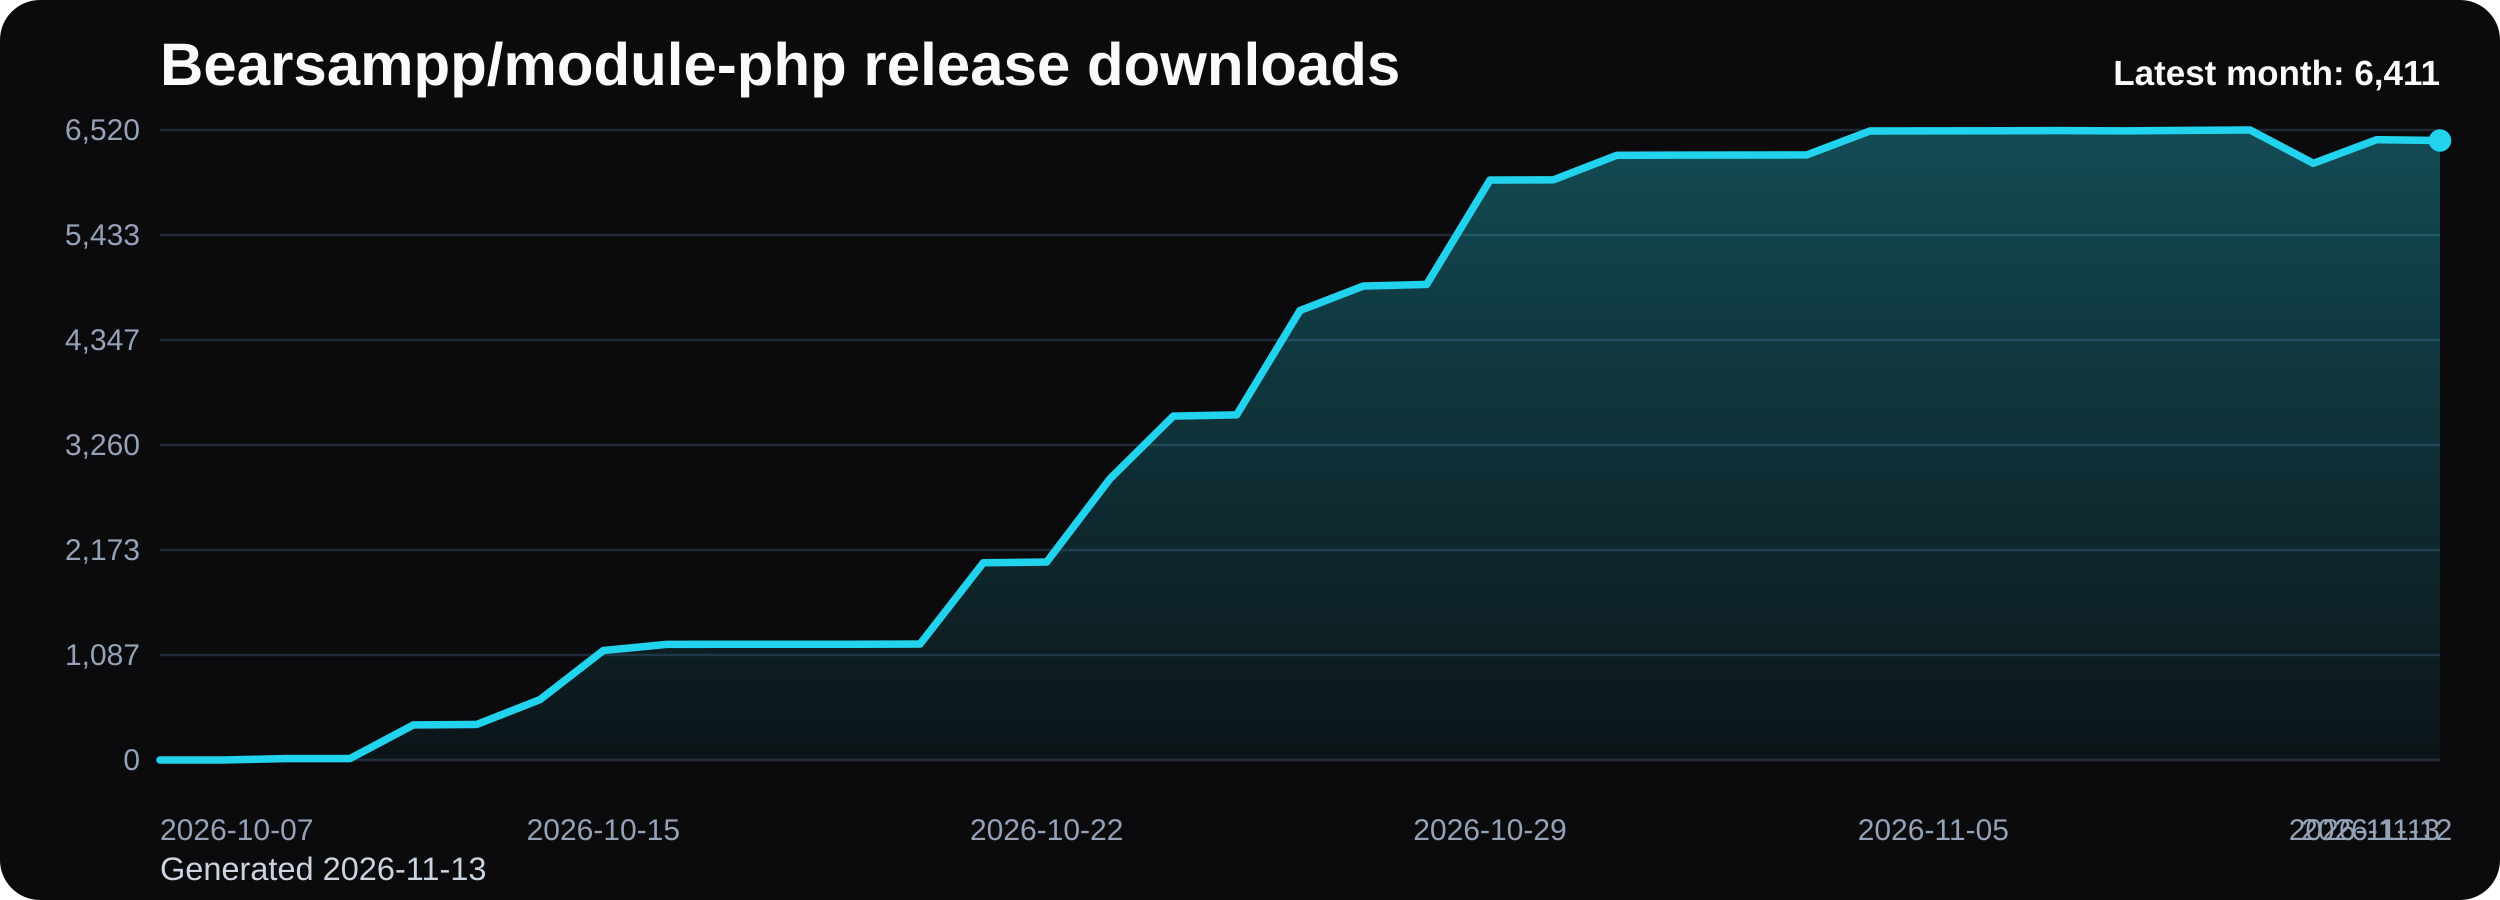
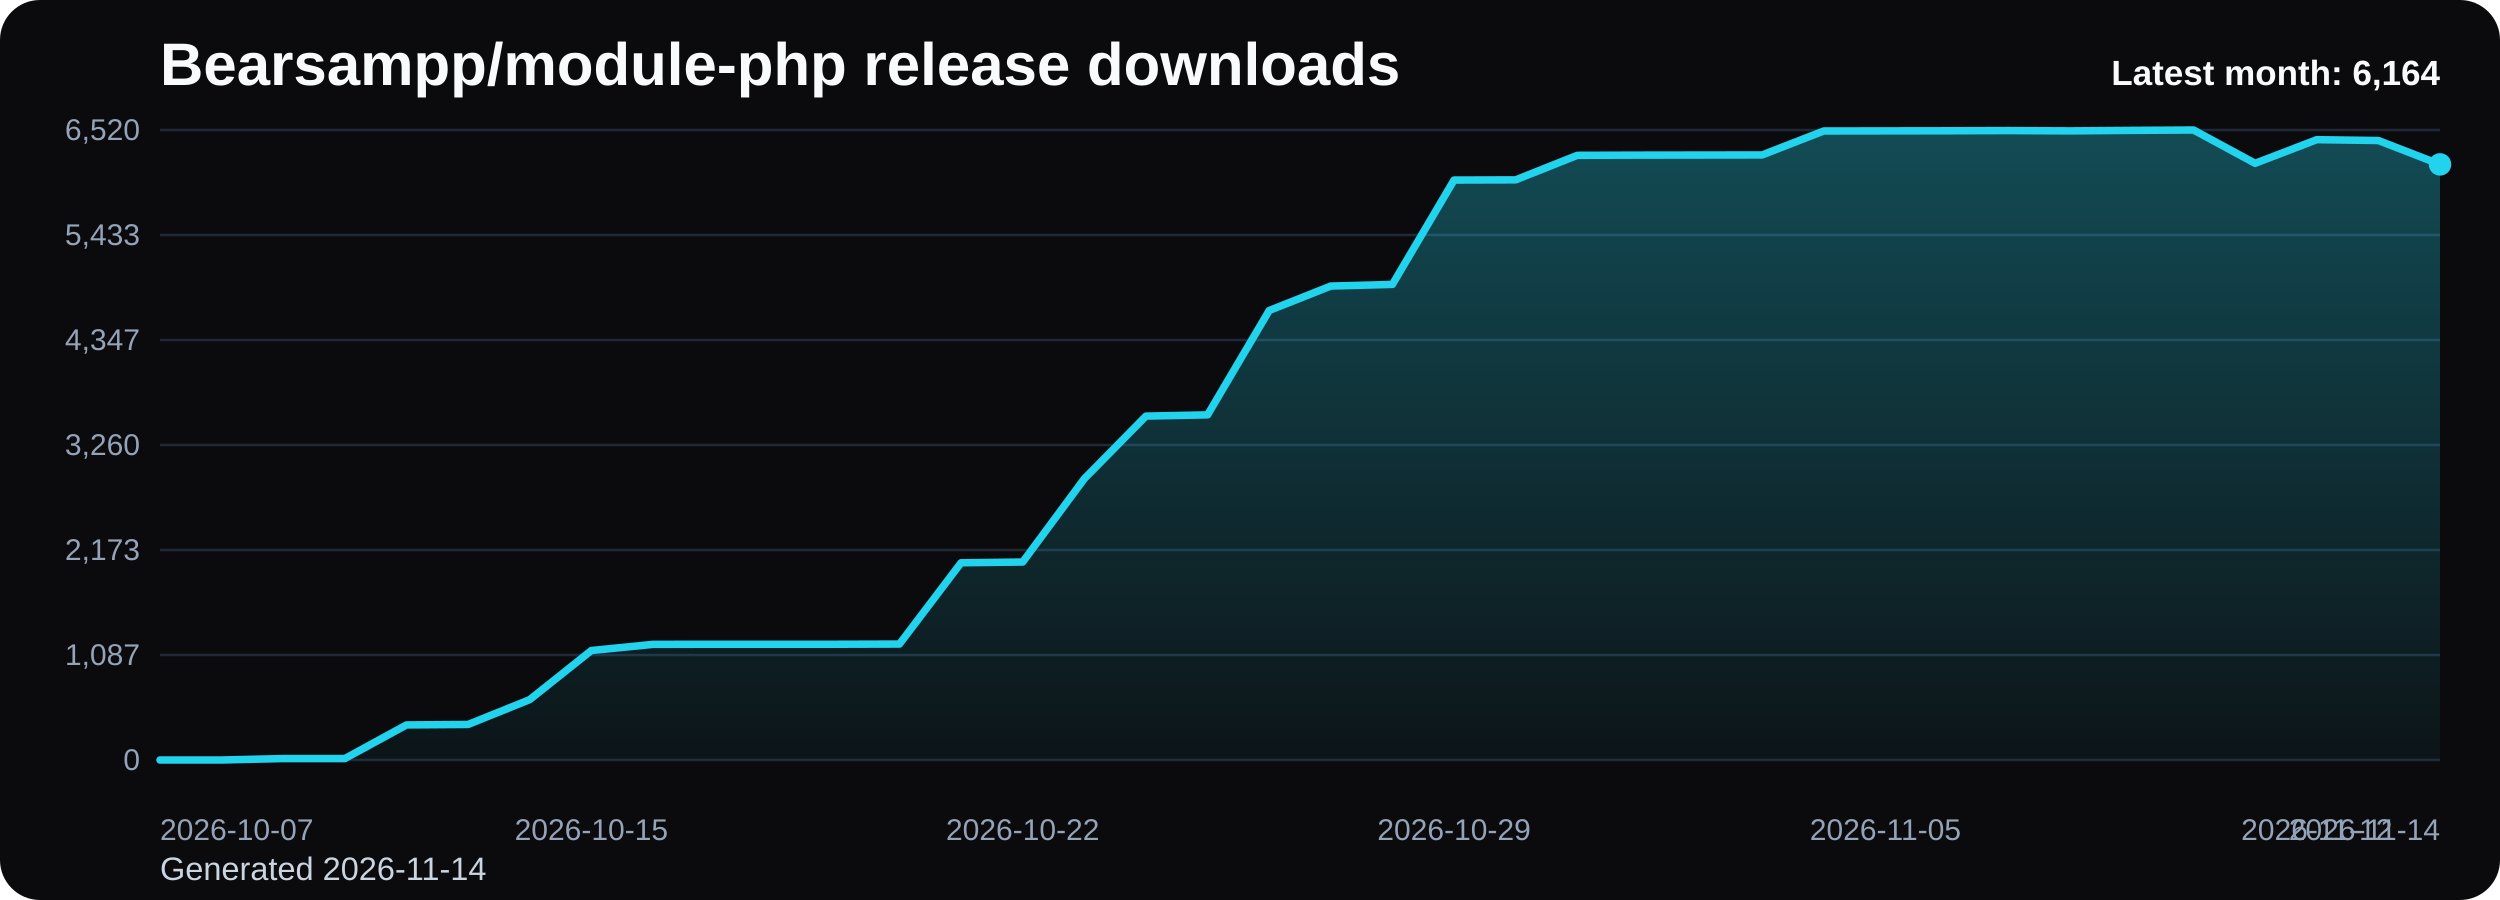
<svg xmlns="http://www.w3.org/2000/svg" viewBox="0 0 1000 360" role="img" aria-label="Bearsampp/module-php release downloads chart">
  <defs>
    <linearGradient id="fill-monthly-black" x1="0" y1="0" x2="0" y2="1">
      <stop offset="0%" stop-color="#22d3ee" stop-opacity="0.32" />
      <stop offset="100%" stop-color="#22d3ee" stop-opacity="0.05" />
    </linearGradient>
    <style>
      .bg { fill: #0b0b0d; }
      .title { font: 700 24px Arial, sans-serif; fill: #f8fafc; }
      .sub { font: 400 13px Arial, sans-serif; fill: #cbd5e1; }
      .grid { stroke: #1f2937; stroke-width: 1; }
      .axis { font: 400 12px Arial, sans-serif; fill: #94a3b8; }
      .line { fill: none; stroke: #22d3ee; stroke-width: 3; stroke-linecap: round; stroke-linejoin: round; }
      .dot { fill: #22d3ee; }
      .value { font: 600 11px Arial, sans-serif; fill: #cbd5e1; }
      .latest { font: 700 14px Arial, sans-serif; fill: #f8fafc; }
    </style>
  </defs>
  <rect class="bg" x="0" y="0" width="1000" height="360" rx="16" />
  <text class="title" x="64" y="34">Bearsampp/module-php release downloads</text>
-   <text class="sub" x="64" y="352">Generated 2026-11-13</text>
+   <text class="sub" x="64" y="352">Generated 2026-11-14</text>
  <line x1="64" y1="52.00" x2="976" y2="52.00" class="grid" />
  <text x="56" y="56.00" text-anchor="end" class="axis">6,520</text>
  <line x1="64" y1="94.00" x2="976" y2="94.00" class="grid" />
  <text x="56" y="98.00" text-anchor="end" class="axis">5,433</text>
  <line x1="64" y1="136.00" x2="976" y2="136.00" class="grid" />
  <text x="56" y="140.00" text-anchor="end" class="axis">4,347</text>
  <line x1="64" y1="178.00" x2="976" y2="178.00" class="grid" />
  <text x="56" y="182.00" text-anchor="end" class="axis">3,260</text>
  <line x1="64" y1="220.00" x2="976" y2="220.00" class="grid" />
  <text x="56" y="224.00" text-anchor="end" class="axis">2,173</text>
  <line x1="64" y1="262.00" x2="976" y2="262.00" class="grid" />
  <text x="56" y="266.00" text-anchor="end" class="axis">1,087</text>
  <line x1="64" y1="304.00" x2="976" y2="304.00" class="grid" />
  <text x="56" y="308.00" text-anchor="end" class="axis">0</text>
-   <path d="M 64.00 304 L 64.00 304.00 L 89.33 304.00 L 114.67 303.42 L 140.00 303.42 L 165.33 289.97 L 190.67 289.78 L 216.00 279.84 L 241.33 260.21 L 266.67 257.74 L 292.00 257.70 L 317.33 257.70 L 342.67 257.70 L 368.00 257.62 L 393.33 225.11 L 418.67 224.81 L 444.00 191.49 L 469.33 166.44 L 494.67 165.94 L 520.00 124.20 L 545.33 114.42 L 570.67 113.76 L 596.00 72.02 L 621.33 71.94 L 646.67 62.13 L 672.00 62.05 L 697.33 62.01 L 722.67 61.97 L 748.00 52.39 L 773.33 52.35 L 798.67 52.31 L 824.00 52.23 L 849.33 52.35 L 874.67 52.15 L 900.00 52.00 L 925.33 65.33 L 950.67 55.87 L 976.00 56.21 L 976.00 304 Z" fill="url(#fill-monthly-black)" />
-   <polyline class="line" points="64.00,304.00 89.33,304.00 114.67,303.42 140.00,303.42 165.33,289.97 190.67,289.78 216.00,279.84 241.33,260.21 266.67,257.74 292.00,257.70 317.33,257.70 342.67,257.70 368.00,257.62 393.33,225.11 418.67,224.81 444.00,191.49 469.33,166.44 494.67,165.94 520.00,124.20 545.33,114.42 570.67,113.76 596.00,72.02 621.33,71.94 646.67,62.13 672.00,62.05 697.33,62.01 722.67,61.97 748.00,52.39 773.33,52.35 798.67,52.31 824.00,52.23 849.33,52.35 874.67,52.15 900.00,52.00 925.33,65.33 950.67,55.87 976.00,56.21" />
-   <circle class="dot" cx="976.00" cy="56.21" r="4.5" />
+   <path d="M 64.00 304 L 64.00 304.00 L 88.65 304.00 L 113.30 303.42 L 137.95 303.42 L 162.59 289.97 L 187.24 289.78 L 211.89 279.84 L 236.54 260.21 L 261.19 257.74 L 285.84 257.70 L 310.49 257.70 L 335.14 257.70 L 359.78 257.62 L 384.43 225.11 L 409.08 224.81 L 433.73 191.49 L 458.38 166.44 L 483.03 165.94 L 507.68 124.20 L 532.32 114.42 L 556.97 113.76 L 581.62 72.02 L 606.27 71.94 L 630.92 62.13 L 655.57 62.05 L 680.22 62.01 L 704.86 61.97 L 729.51 52.39 L 754.16 52.35 L 778.81 52.31 L 803.46 52.23 L 828.11 52.35 L 852.76 52.15 L 877.41 52.00 L 902.05 65.33 L 926.70 55.87 L 951.35 56.21 L 976.00 65.76 L 976.00 304 Z" fill="url(#fill-monthly-black)" />
+   <polyline class="line" points="64.00,304.00 88.65,304.00 113.30,303.42 137.95,303.42 162.59,289.97 187.24,289.78 211.89,279.84 236.54,260.21 261.19,257.74 285.84,257.70 310.49,257.70 335.14,257.70 359.78,257.62 384.43,225.11 409.08,224.81 433.73,191.49 458.38,166.44 483.03,165.94 507.68,124.20 532.32,114.42 556.97,113.76 581.62,72.02 606.27,71.94 630.92,62.13 655.57,62.05 680.22,62.01 704.86,61.97 729.51,52.39 754.16,52.35 778.81,52.31 803.46,52.23 828.11,52.35 852.76,52.15 877.41,52.00 902.05,65.33 926.70,55.87 951.35,56.21 976.00,65.76" />
+   <circle class="dot" cx="976.00" cy="65.76" r="4.5" />
  <text class="axis" x="64.00" y="336" text-anchor="start">2026-10-07</text>
-   <text class="axis" x="241.33" y="336" text-anchor="middle">2026-10-15</text>
-   <text class="axis" x="418.67" y="336" text-anchor="middle">2026-10-22</text>
-   <text class="axis" x="596.00" y="336" text-anchor="middle">2026-10-29</text>
-   <text class="axis" x="773.33" y="336" text-anchor="middle">2026-11-05</text>
-   <text class="axis" x="950.67" y="336" text-anchor="middle">2026-11-12</text>
-   <text class="axis" x="976.00" y="336" text-anchor="end">2026-11-13</text>
-   <text class="latest" x="976" y="34" text-anchor="end">Latest month: 6,411</text>
+   <text class="axis" x="236.54" y="336" text-anchor="middle">2026-10-15</text>
+   <text class="axis" x="409.08" y="336" text-anchor="middle">2026-10-22</text>
+   <text class="axis" x="581.62" y="336" text-anchor="middle">2026-10-29</text>
+   <text class="axis" x="754.16" y="336" text-anchor="middle">2026-11-05</text>
+   <text class="axis" x="926.70" y="336" text-anchor="middle">2026-11-12</text>
+   <text class="axis" x="976.00" y="336" text-anchor="end">2026-11-14</text>
+   <text class="latest" x="976" y="34" text-anchor="end">Latest month: 6,164</text>
</svg>
